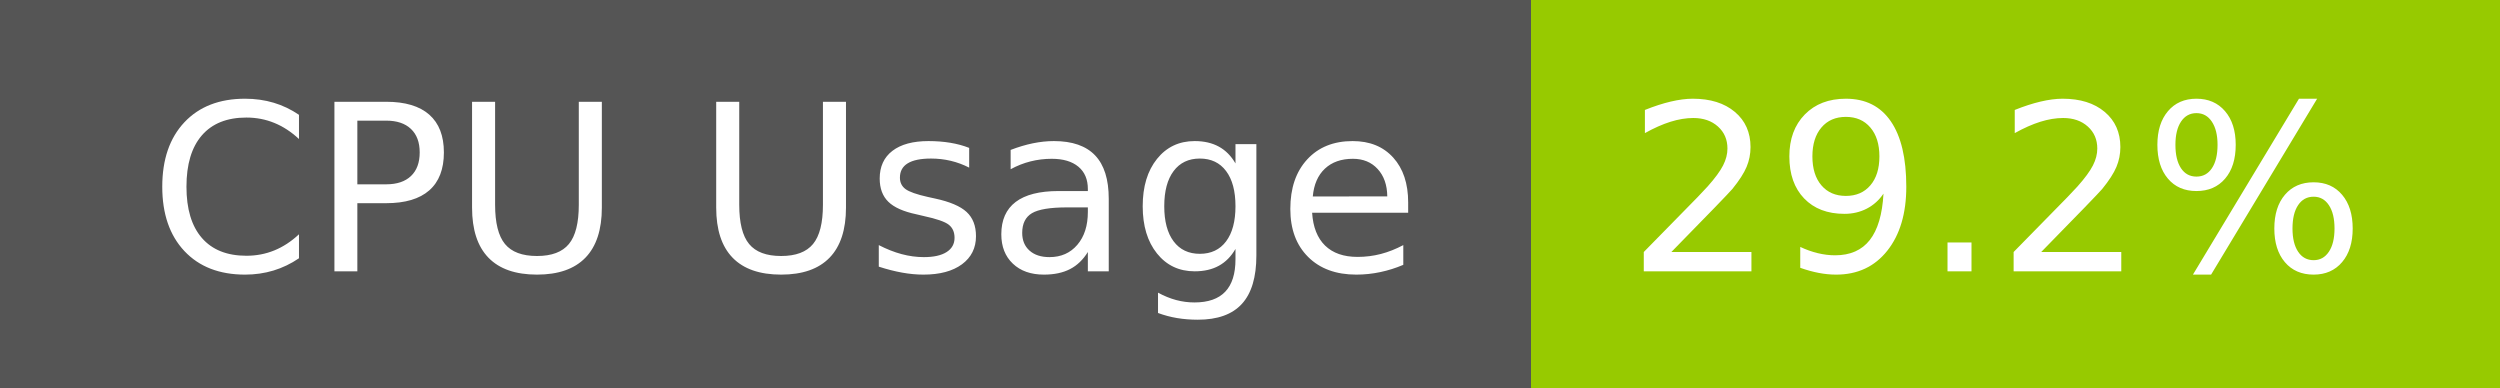
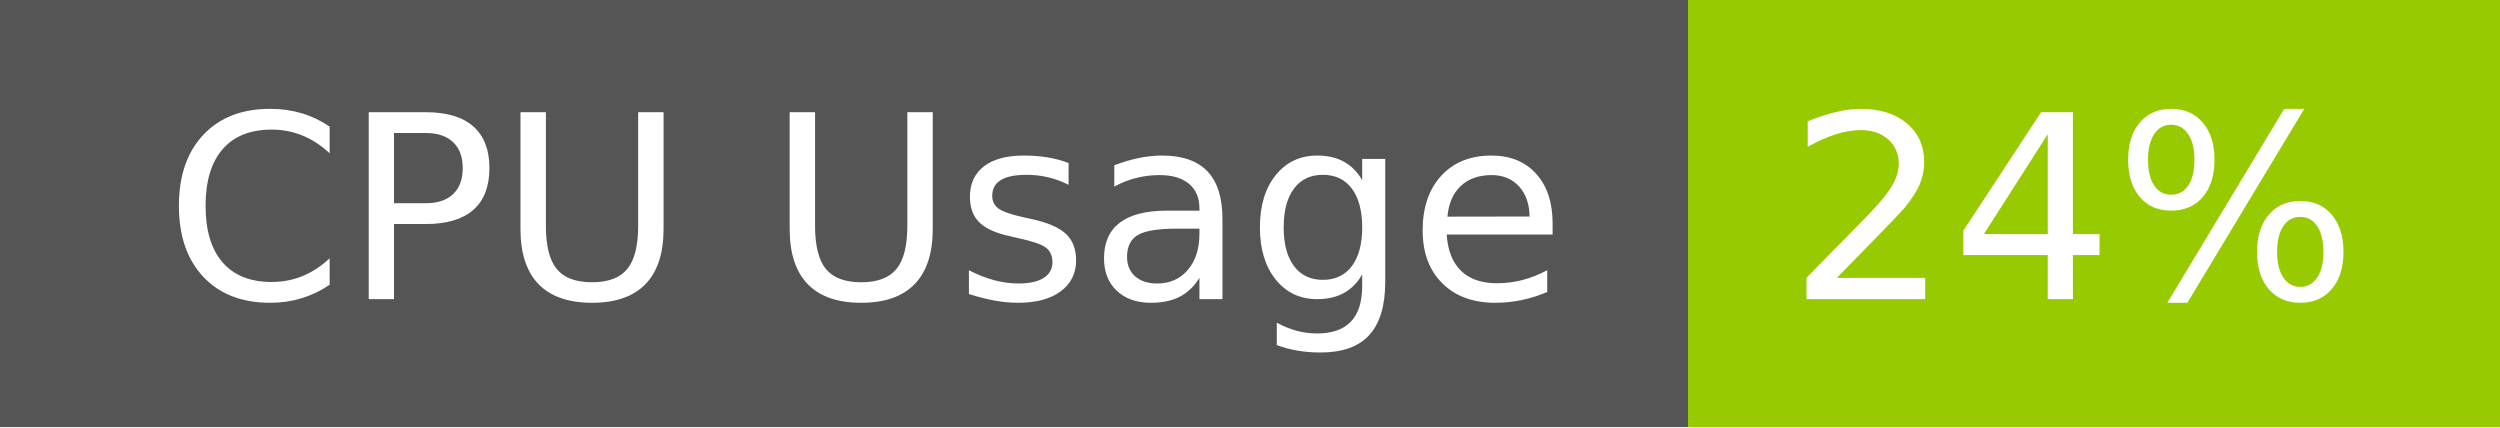
- <svg xmlns="http://www.w3.org/2000/svg" width="129" height="20" role="img" aria-label="CPU Usage: 29.2%">
+ <svg xmlns="http://www.w3.org/2000/svg" width="117" height="20" role="img" aria-label="CPU Usage: 24%">
  <g shape-rendering="crispEdges">
    <rect width="79" height="20" fill="#555" />
-     <rect x="79" width="50" height="20" fill="#97ca00" />
+     <rect x="79" width="38" height="20" fill="#97ca00" />
  </g>
  <g fill="#fff" text-anchor="middle" font-family="Verdana,Geneva,DejaVu Sans,sans-serif" text-rendering="geometricPrecision" font-size="120">
    <text x="405" y="140" transform="scale(.1)" fill="#fff" textLength="665">CPU Usage</text>
-     <text x="1030" y="140" transform="scale(.1)" fill="#fff" textLength="390">29.2%</text>
+     <text x="970" y="140" transform="scale(.1)" fill="#fff" textLength="276">24%</text>
  </g>
</svg>
